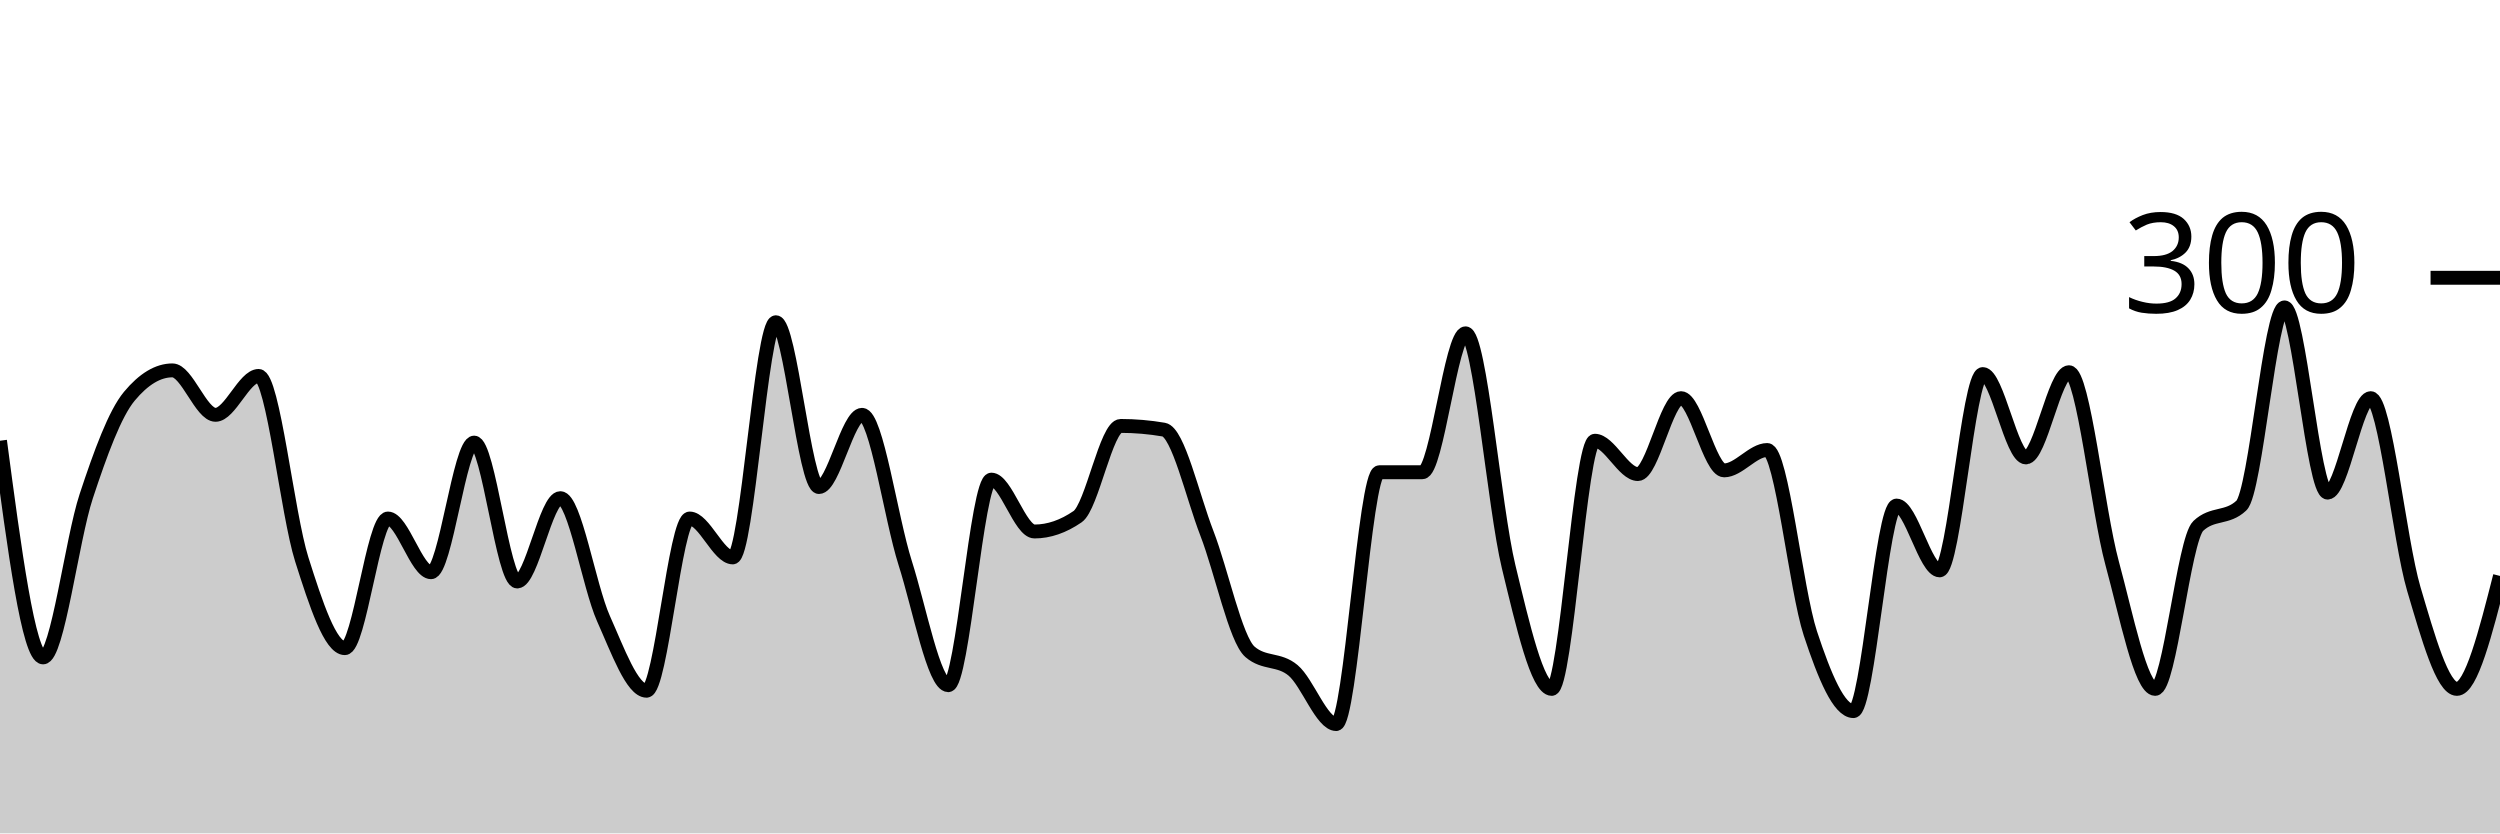
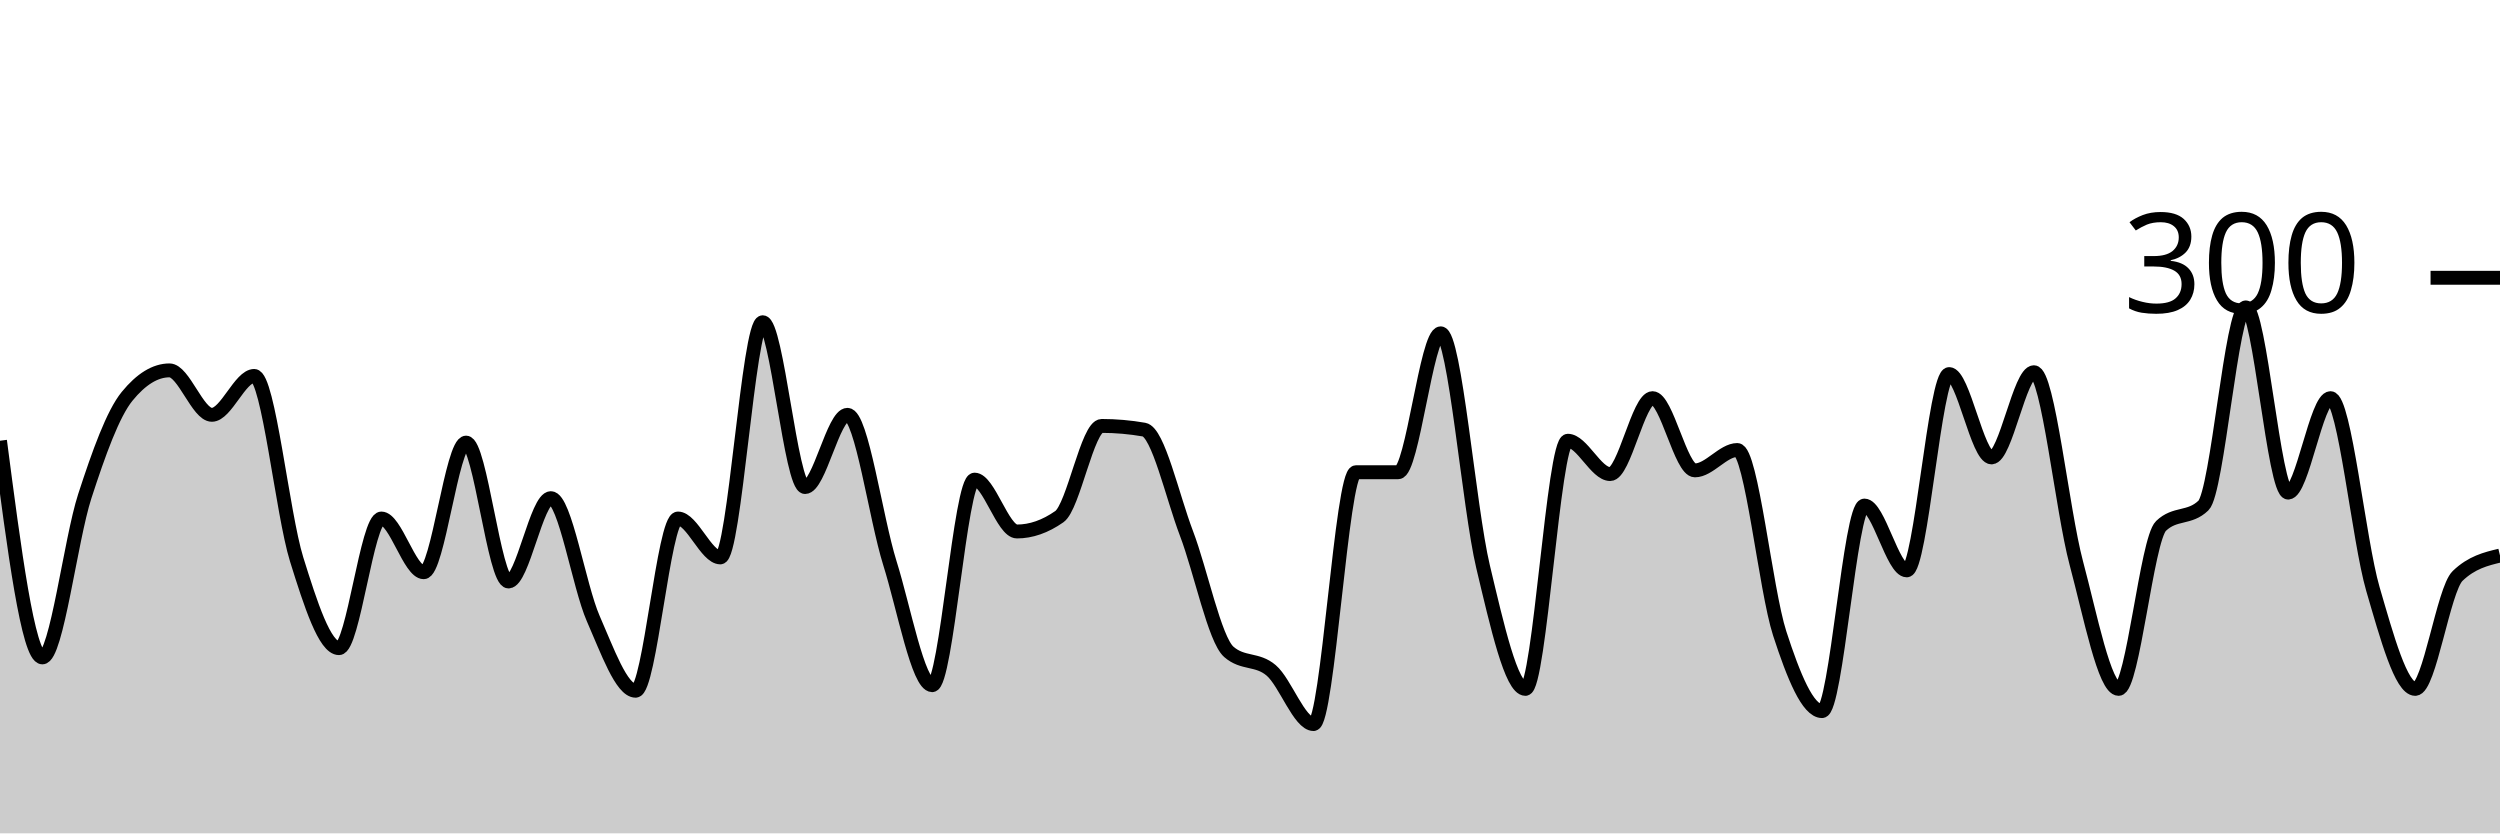
<svg xmlns="http://www.w3.org/2000/svg" viewBox="0 0 180 60">
  <g transform="translate(0,20)">
-     <path class="area" fill="rgba(0, 0, 0, 0.2)" d="M0,11.733C1.034,19.533,2.069,27.333,3.103,27.333C4.138,27.333,5.172,18.867,6.207,15.733C7.241,12.6,8.276,9.778,9.31,8.533C10.345,7.289,11.379,6.667,12.414,6.667C13.448,6.667,14.483,9.867,15.517,9.867C16.552,9.867,17.586,7.067,18.621,7.067C19.655,7.067,20.69,17,21.724,20.267C22.759,23.533,23.793,26.667,24.828,26.667C25.862,26.667,26.897,17.333,27.931,17.333C28.966,17.333,30,21.2,31.034,21.2C32.069,21.2,33.103,11.867,34.138,11.867C35.172,11.867,36.207,21.867,37.241,21.867C38.276,21.867,39.31,15.867,40.345,15.867C41.379,15.867,42.414,22.222,43.448,24.533C44.483,26.844,45.517,29.733,46.552,29.733C47.586,29.733,48.621,17.333,49.655,17.333C50.69,17.333,51.724,20.133,52.759,20.133C53.793,20.133,54.828,3.2,55.862,3.2C56.897,3.2,57.931,15.067,58.966,15.067C60,15.067,61.034,9.867,62.069,9.867C63.103,9.867,64.138,17.289,65.172,20.533C66.207,23.778,67.241,29.333,68.276,29.333C69.31,29.333,70.345,14.533,71.379,14.533C72.414,14.533,73.448,18.267,74.483,18.267C75.517,18.267,76.552,17.911,77.586,17.2C78.621,16.489,79.655,10.667,80.69,10.667C81.724,10.667,82.759,10.756,83.793,10.933C84.828,11.111,85.862,15.733,86.897,18.4C87.931,21.067,88.966,26.044,90,26.933C91.034,27.822,92.069,27.4,93.103,28.267C94.138,29.133,95.172,32.133,96.207,32.133C97.241,32.133,98.276,14,99.31,14C100.345,14,101.379,14,102.414,14C103.448,14,104.483,4,105.517,4C106.552,4,107.586,16.533,108.621,20.8C109.655,25.067,110.69,29.6,111.724,29.6C112.759,29.6,113.793,11.733,114.828,11.733C115.862,11.733,116.897,14.133,117.931,14.133C118.966,14.133,120,8.667,121.034,8.667C122.069,8.667,123.103,13.867,124.138,13.867C125.172,13.867,126.207,12.4,127.241,12.4C128.276,12.4,129.31,22.467,130.345,25.6C131.379,28.733,132.414,31.2,133.448,31.2C134.483,31.2,135.517,16.4,136.552,16.4C137.586,16.4,138.621,21.067,139.655,21.067C140.69,21.067,141.724,6.933,142.759,6.933C143.793,6.933,144.828,12.933,145.862,12.933C146.897,12.933,147.931,6.8,148.966,6.8C150,6.8,151.034,16.733,152.069,20.533C153.103,24.333,154.138,29.6,155.172,29.6C156.207,29.6,157.241,18.844,158.276,17.867C159.31,16.889,160.345,17.378,161.379,16.4C162.414,15.422,163.448,2.133,164.483,2.133C165.517,2.133,166.552,15.467,167.586,15.467C168.621,15.467,169.655,8.667,170.69,8.667C171.724,8.667,172.759,18.911,173.793,22.4C174.828,25.889,175.862,29.6,176.897,29.6C177.931,29.6,178.966,25.533,180,21.467L180,40C178.966,40,177.931,40,176.897,40C175.862,40,174.828,40,173.793,40C172.759,40,171.724,40,170.69,40C169.655,40,168.621,40,167.586,40C166.552,40,165.517,40,164.483,40C163.448,40,162.414,40,161.379,40C160.345,40,159.31,40,158.276,40C157.241,40,156.207,40,155.172,40C154.138,40,153.103,40,152.069,40C151.034,40,150,40,148.966,40C147.931,40,146.897,40,145.862,40C144.828,40,143.793,40,142.759,40C141.724,40,140.69,40,139.655,40C138.621,40,137.586,40,136.552,40C135.517,40,134.483,40,133.448,40C132.414,40,131.379,40,130.345,40C129.31,40,128.276,40,127.241,40C126.207,40,125.172,40,124.138,40C123.103,40,122.069,40,121.034,40C120,40,118.966,40,117.931,40C116.897,40,115.862,40,114.828,40C113.793,40,112.759,40,111.724,40C110.69,40,109.655,40,108.621,40C107.586,40,106.552,40,105.517,40C104.483,40,103.448,40,102.414,40C101.379,40,100.345,40,99.31,40C98.276,40,97.241,40,96.207,40C95.172,40,94.138,40,93.103,40C92.069,40,91.034,40,90,40C88.966,40,87.931,40,86.897,40C85.862,40,84.828,40,83.793,40C82.759,40,81.724,40,80.69,40C79.655,40,78.621,40,77.586,40C76.552,40,75.517,40,74.483,40C73.448,40,72.414,40,71.379,40C70.345,40,69.31,40,68.276,40C67.241,40,66.207,40,65.172,40C64.138,40,63.103,40,62.069,40C61.034,40,60,40,58.966,40C57.931,40,56.897,40,55.862,40C54.828,40,53.793,40,52.759,40C51.724,40,50.69,40,49.655,40C48.621,40,47.586,40,46.552,40C45.517,40,44.483,40,43.448,40C42.414,40,41.379,40,40.345,40C39.31,40,38.276,40,37.241,40C36.207,40,35.172,40,34.138,40C33.103,40,32.069,40,31.034,40C30,40,28.966,40,27.931,40C26.897,40,25.862,40,24.828,40C23.793,40,22.759,40,21.724,40C20.69,40,19.655,40,18.621,40C17.586,40,16.552,40,15.517,40C14.483,40,13.448,40,12.414,40C11.379,40,10.345,40,9.31,40C8.276,40,7.241,40,6.207,40C5.172,40,4.138,40,3.103,40C2.069,40,1.034,40,0,40Z" />
-     <path class="line" stroke="black" fill="none" d="M0,11.733C1.034,19.533,2.069,27.333,3.103,27.333C4.138,27.333,5.172,18.867,6.207,15.733C7.241,12.6,8.276,9.778,9.31,8.533C10.345,7.289,11.379,6.667,12.414,6.667C13.448,6.667,14.483,9.867,15.517,9.867C16.552,9.867,17.586,7.067,18.621,7.067C19.655,7.067,20.69,17,21.724,20.267C22.759,23.533,23.793,26.667,24.828,26.667C25.862,26.667,26.897,17.333,27.931,17.333C28.966,17.333,30,21.2,31.034,21.2C32.069,21.2,33.103,11.867,34.138,11.867C35.172,11.867,36.207,21.867,37.241,21.867C38.276,21.867,39.31,15.867,40.345,15.867C41.379,15.867,42.414,22.222,43.448,24.533C44.483,26.844,45.517,29.733,46.552,29.733C47.586,29.733,48.621,17.333,49.655,17.333C50.69,17.333,51.724,20.133,52.759,20.133C53.793,20.133,54.828,3.2,55.862,3.2C56.897,3.2,57.931,15.067,58.966,15.067C60,15.067,61.034,9.867,62.069,9.867C63.103,9.867,64.138,17.289,65.172,20.533C66.207,23.778,67.241,29.333,68.276,29.333C69.31,29.333,70.345,14.533,71.379,14.533C72.414,14.533,73.448,18.267,74.483,18.267C75.517,18.267,76.552,17.911,77.586,17.2C78.621,16.489,79.655,10.667,80.69,10.667C81.724,10.667,82.759,10.756,83.793,10.933C84.828,11.111,85.862,15.733,86.897,18.4C87.931,21.067,88.966,26.044,90,26.933C91.034,27.822,92.069,27.4,93.103,28.267C94.138,29.133,95.172,32.133,96.207,32.133C97.241,32.133,98.276,14,99.31,14C100.345,14,101.379,14,102.414,14C103.448,14,104.483,4,105.517,4C106.552,4,107.586,16.533,108.621,20.8C109.655,25.067,110.69,29.6,111.724,29.6C112.759,29.6,113.793,11.733,114.828,11.733C115.862,11.733,116.897,14.133,117.931,14.133C118.966,14.133,120,8.667,121.034,8.667C122.069,8.667,123.103,13.867,124.138,13.867C125.172,13.867,126.207,12.4,127.241,12.4C128.276,12.4,129.31,22.467,130.345,25.6C131.379,28.733,132.414,31.2,133.448,31.2C134.483,31.2,135.517,16.4,136.552,16.4C137.586,16.4,138.621,21.067,139.655,21.067C140.69,21.067,141.724,6.933,142.759,6.933C143.793,6.933,144.828,12.933,145.862,12.933C146.897,12.933,147.931,6.8,148.966,6.8C150,6.8,151.034,16.733,152.069,20.533C153.103,24.333,154.138,29.6,155.172,29.6C156.207,29.6,157.241,18.844,158.276,17.867C159.31,16.889,160.345,17.378,161.379,16.4C162.414,15.422,163.448,2.133,164.483,2.133C165.517,2.133,166.552,15.467,167.586,15.467C168.621,15.467,169.655,8.667,170.69,8.667C171.724,8.667,172.759,18.911,173.793,22.4C174.828,25.889,175.862,29.6,176.897,29.6C177.931,29.6,178.966,25.533,180,21.467" />
+     <path class="area" fill="rgba(0, 0, 0, 0.2)" d="M0,11.733C1.017,19.533,2.034,27.333,3.051,27.333C4.068,27.333,5.085,18.867,6.102,15.733C7.119,12.6,8.136,9.778,9.153,8.533C10.169,7.289,11.186,6.667,12.203,6.667C13.22,6.667,14.237,9.867,15.254,9.867C16.271,9.867,17.288,7.067,18.305,7.067C19.322,7.067,20.339,17,21.356,20.267C22.373,23.533,23.39,26.667,24.407,26.667C25.424,26.667,26.441,17.333,27.458,17.333C28.475,17.333,29.492,21.2,30.508,21.2C31.525,21.2,32.542,11.867,33.559,11.867C34.576,11.867,35.593,21.867,36.61,21.867C37.627,21.867,38.644,15.867,39.661,15.867C40.678,15.867,41.695,22.222,42.712,24.533C43.729,26.844,44.746,29.733,45.763,29.733C46.78,29.733,47.797,17.333,48.814,17.333C49.831,17.333,50.847,20.133,51.864,20.133C52.881,20.133,53.898,3.2,54.915,3.2C55.932,3.2,56.949,15.067,57.966,15.067C58.983,15.067,60,9.867,61.017,9.867C62.034,9.867,63.051,17.289,64.068,20.533C65.085,23.778,66.102,29.333,67.119,29.333C68.136,29.333,69.153,14.533,70.169,14.533C71.186,14.533,72.203,18.267,73.22,18.267C74.237,18.267,75.254,17.911,76.271,17.2C77.288,16.489,78.305,10.667,79.322,10.667C80.339,10.667,81.356,10.756,82.373,10.933C83.39,11.111,84.407,15.733,85.424,18.4C86.441,21.067,87.458,26.044,88.475,26.933C89.492,27.822,90.508,27.4,91.525,28.267C92.542,29.133,93.559,32.133,94.576,32.133C95.593,32.133,96.61,14,97.627,14C98.644,14,99.661,14,100.678,14C101.695,14,102.712,4,103.729,4C104.746,4,105.763,16.533,106.78,20.8C107.797,25.067,108.814,29.6,109.831,29.6C110.847,29.6,111.864,11.733,112.881,11.733C113.898,11.733,114.915,14.133,115.932,14.133C116.949,14.133,117.966,8.667,118.983,8.667C120,8.667,121.017,13.867,122.034,13.867C123.051,13.867,124.068,12.4,125.085,12.4C126.102,12.4,127.119,22.467,128.136,25.6C129.153,28.733,130.169,31.2,131.186,31.2C132.203,31.2,133.22,16.4,134.237,16.4C135.254,16.4,136.271,21.067,137.288,21.067C138.305,21.067,139.322,6.933,140.339,6.933C141.356,6.933,142.373,12.933,143.39,12.933C144.407,12.933,145.424,6.8,146.441,6.8C147.458,6.8,148.475,16.733,149.492,20.533C150.508,24.333,151.525,29.6,152.542,29.6C153.559,29.6,154.576,18.844,155.593,17.867C156.61,16.889,157.627,17.378,158.644,16.4C159.661,15.422,160.678,2.133,161.695,2.133C162.712,2.133,163.729,15.467,164.746,15.467C165.763,15.467,166.78,8.667,167.797,8.667C168.814,8.667,169.831,18.911,170.847,22.4C171.864,25.889,172.881,29.6,173.898,29.6C174.915,29.6,175.932,22.444,176.949,21.467C177.966,20.489,178.983,20.244,180,20L180,40C178.983,40,177.966,40,176.949,40C175.932,40,174.915,40,173.898,40C172.881,40,171.864,40,170.847,40C169.831,40,168.814,40,167.797,40C166.78,40,165.763,40,164.746,40C163.729,40,162.712,40,161.695,40C160.678,40,159.661,40,158.644,40C157.627,40,156.61,40,155.593,40C154.576,40,153.559,40,152.542,40C151.525,40,150.508,40,149.492,40C148.475,40,147.458,40,146.441,40C145.424,40,144.407,40,143.39,40C142.373,40,141.356,40,140.339,40C139.322,40,138.305,40,137.288,40C136.271,40,135.254,40,134.237,40C133.22,40,132.203,40,131.186,40C130.169,40,129.153,40,128.136,40C127.119,40,126.102,40,125.085,40C124.068,40,123.051,40,122.034,40C121.017,40,120,40,118.983,40C117.966,40,116.949,40,115.932,40C114.915,40,113.898,40,112.881,40C111.864,40,110.847,40,109.831,40C108.814,40,107.797,40,106.78,40C105.763,40,104.746,40,103.729,40C102.712,40,101.695,40,100.678,40C99.661,40,98.644,40,97.627,40C96.61,40,95.593,40,94.576,40C93.559,40,92.542,40,91.525,40C90.508,40,89.492,40,88.475,40C87.458,40,86.441,40,85.424,40C84.407,40,83.39,40,82.373,40C81.356,40,80.339,40,79.322,40C78.305,40,77.288,40,76.271,40C75.254,40,74.237,40,73.22,40C72.203,40,71.186,40,70.169,40C69.153,40,68.136,40,67.119,40C66.102,40,65.085,40,64.068,40C63.051,40,62.034,40,61.017,40C60,40,58.983,40,57.966,40C56.949,40,55.932,40,54.915,40C53.898,40,52.881,40,51.864,40C50.847,40,49.831,40,48.814,40C47.797,40,46.78,40,45.763,40C44.746,40,43.729,40,42.712,40C41.695,40,40.678,40,39.661,40C38.644,40,37.627,40,36.61,40C35.593,40,34.576,40,33.559,40C32.542,40,31.525,40,30.508,40C29.492,40,28.475,40,27.458,40C26.441,40,25.424,40,24.407,40C23.39,40,22.373,40,21.356,40C20.339,40,19.322,40,18.305,40C17.288,40,16.271,40,15.254,40C14.237,40,13.22,40,12.203,40C11.186,40,10.169,40,9.153,40C8.136,40,7.119,40,6.102,40C5.085,40,4.068,40,3.051,40C2.034,40,1.017,40,0,40Z" />
+     <path class="line" stroke="black" fill="none" d="M0,11.733C1.017,19.533,2.034,27.333,3.051,27.333C4.068,27.333,5.085,18.867,6.102,15.733C7.119,12.6,8.136,9.778,9.153,8.533C10.169,7.289,11.186,6.667,12.203,6.667C13.22,6.667,14.237,9.867,15.254,9.867C16.271,9.867,17.288,7.067,18.305,7.067C19.322,7.067,20.339,17,21.356,20.267C22.373,23.533,23.39,26.667,24.407,26.667C25.424,26.667,26.441,17.333,27.458,17.333C28.475,17.333,29.492,21.2,30.508,21.2C31.525,21.2,32.542,11.867,33.559,11.867C34.576,11.867,35.593,21.867,36.61,21.867C37.627,21.867,38.644,15.867,39.661,15.867C40.678,15.867,41.695,22.222,42.712,24.533C43.729,26.844,44.746,29.733,45.763,29.733C46.78,29.733,47.797,17.333,48.814,17.333C49.831,17.333,50.847,20.133,51.864,20.133C52.881,20.133,53.898,3.2,54.915,3.2C55.932,3.2,56.949,15.067,57.966,15.067C58.983,15.067,60,9.867,61.017,9.867C62.034,9.867,63.051,17.289,64.068,20.533C65.085,23.778,66.102,29.333,67.119,29.333C68.136,29.333,69.153,14.533,70.169,14.533C71.186,14.533,72.203,18.267,73.22,18.267C74.237,18.267,75.254,17.911,76.271,17.2C77.288,16.489,78.305,10.667,79.322,10.667C80.339,10.667,81.356,10.756,82.373,10.933C83.39,11.111,84.407,15.733,85.424,18.4C86.441,21.067,87.458,26.044,88.475,26.933C89.492,27.822,90.508,27.4,91.525,28.267C92.542,29.133,93.559,32.133,94.576,32.133C95.593,32.133,96.61,14,97.627,14C98.644,14,99.661,14,100.678,14C101.695,14,102.712,4,103.729,4C104.746,4,105.763,16.533,106.78,20.8C107.797,25.067,108.814,29.6,109.831,29.6C110.847,29.6,111.864,11.733,112.881,11.733C113.898,11.733,114.915,14.133,115.932,14.133C116.949,14.133,117.966,8.667,118.983,8.667C120,8.667,121.017,13.867,122.034,13.867C123.051,13.867,124.068,12.4,125.085,12.4C126.102,12.4,127.119,22.467,128.136,25.6C129.153,28.733,130.169,31.2,131.186,31.2C132.203,31.2,133.22,16.4,134.237,16.4C135.254,16.4,136.271,21.067,137.288,21.067C138.305,21.067,139.322,6.933,140.339,6.933C141.356,6.933,142.373,12.933,143.39,12.933C144.407,12.933,145.424,6.8,146.441,6.8C147.458,6.8,148.475,16.733,149.492,20.533C150.508,24.333,151.525,29.6,152.542,29.6C153.559,29.6,154.576,18.844,155.593,17.867C156.61,16.889,157.627,17.378,158.644,16.4C159.661,15.422,160.678,2.133,161.695,2.133C162.712,2.133,163.729,15.467,164.746,15.467C165.763,15.467,166.78,8.667,167.797,8.667C168.814,8.667,169.831,18.911,170.847,22.4C171.864,25.889,172.881,29.6,173.898,29.6C174.915,29.6,175.932,22.444,176.949,21.467C177.966,20.489,178.983,20.244,180,20" />
    <path class="axis-ceiling" stroke-width="1" stroke="black" fill="none" d="M175,0L180,0" />
    <text class="axis-ceiling-label" font-family="sans-serif" text-anchor="end" font-size="10px" x="170" y="2.5">300</text>
  </g>
</svg>
